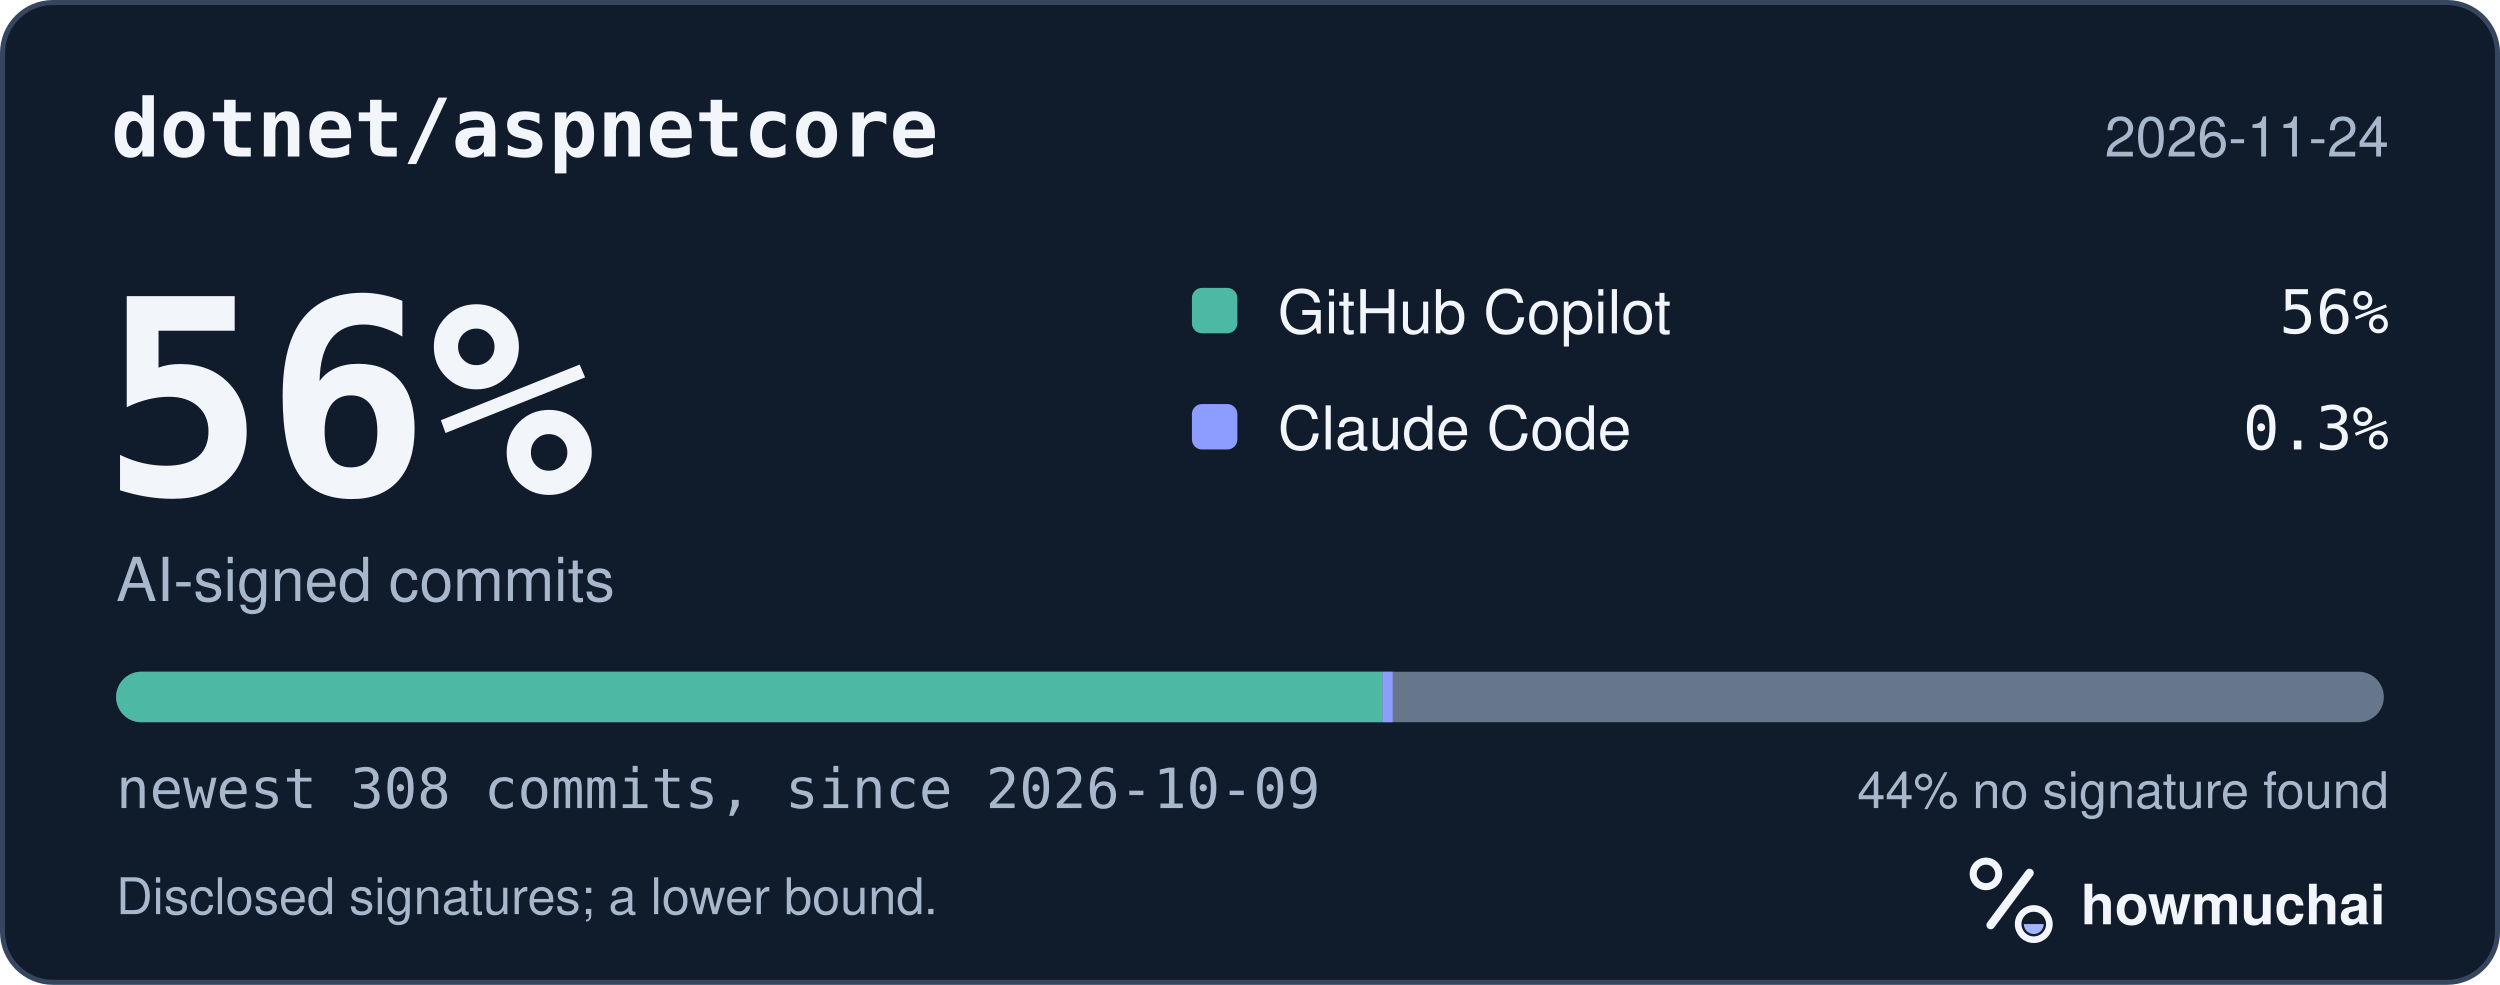
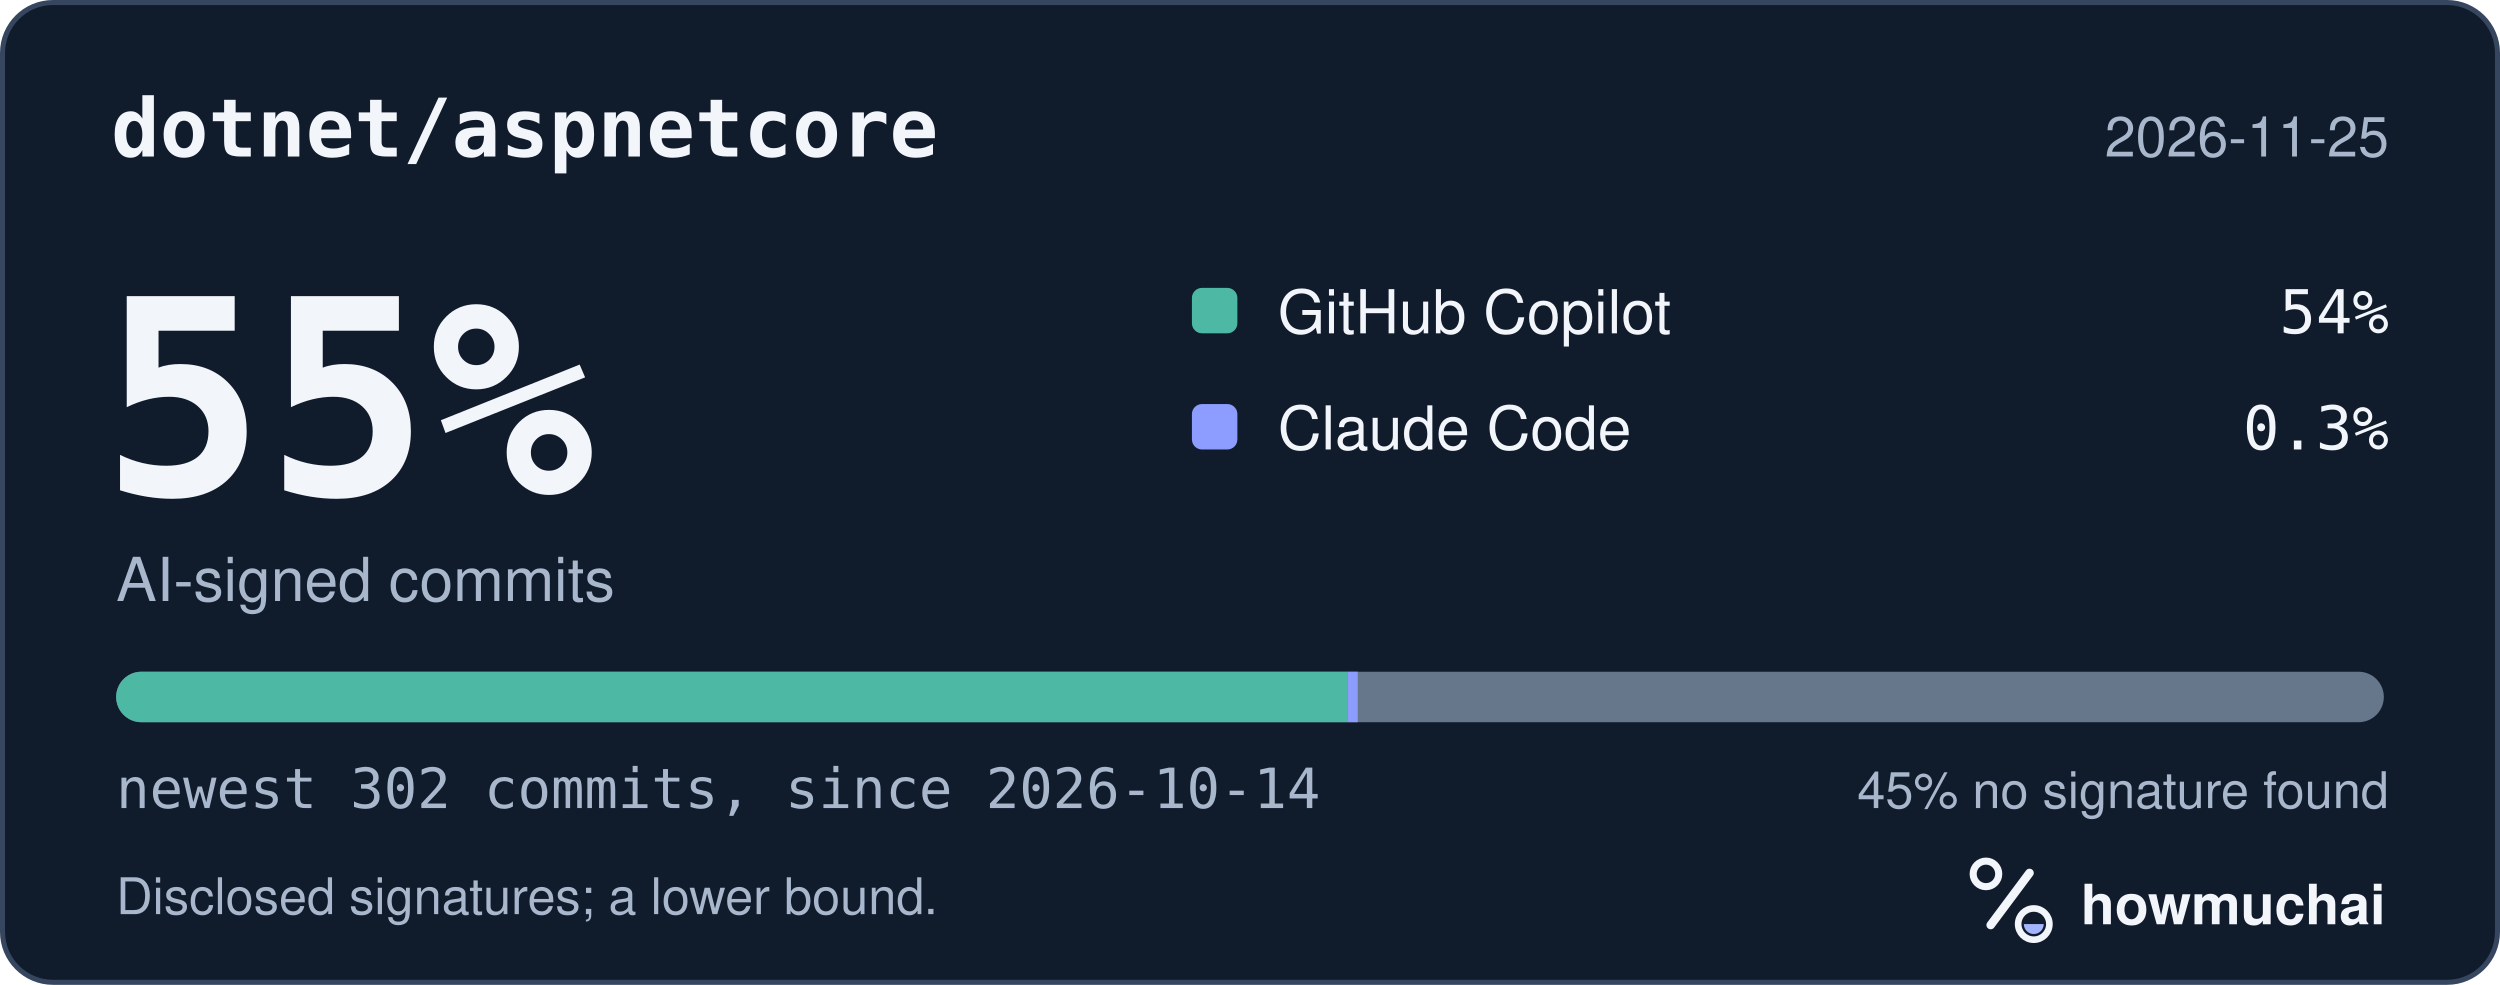
<svg xmlns="http://www.w3.org/2000/svg" width="495" height="195" viewBox="0 0 495 195" role="img" aria-labelledby="hm-t hm-d">
  <rect x="0.5" y="0.5" width="494" height="194" rx="10" fill="#101B2C" stroke="#35465E" />
  <text x="22" y="31" fill="#F2F5FA" font-family="ui-monospace, SF Mono, Menlo, Consolas, IBM Plex Mono, monospace" font-size="16" font-weight="600">dotnet/aspnetcore</text>
-   <text x="473" y="31" fill="#A8B7CC" font-family="-apple-system, BlinkMacSystemFont, Segoe UI, Helvetica, Arial, Fira Sans, sans-serif" font-size="11" text-anchor="end">2026-11-24</text>
-   <text x="20" y="98" fill="#F2F5FA" font-family="ui-monospace, SF Mono, Menlo, Consolas, IBM Plex Mono, monospace" font-size="54" font-weight="700">56%</text>
+   <text x="473" y="31" fill="#A8B7CC" font-family="-apple-system, BlinkMacSystemFont, Segoe UI, Helvetica, Arial, Fira Sans, sans-serif" font-size="11" text-anchor="end">2026-11-25</text>
+   <text x="20" y="98" fill="#F2F5FA" font-family="ui-monospace, SF Mono, Menlo, Consolas, IBM Plex Mono, monospace" font-size="54" font-weight="700">55%</text>
  <text x="23" y="119" fill="#A8B7CC" font-family="-apple-system, BlinkMacSystemFont, Segoe UI, Helvetica, Arial, Fira Sans, sans-serif" font-size="12">AI-signed commits</text>
  <rect x="236" y="57" width="9" height="9" rx="2" fill="#4DB8A4" />
  <text x="253" y="66" fill="#F2F5FA" font-family="-apple-system, BlinkMacSystemFont, Segoe UI, Helvetica, Arial, Fira Sans, sans-serif" font-size="12">GitHub Copilot</text>
-   <text x="473" y="66" fill="#F2F5FA" font-family="ui-monospace, SF Mono, Menlo, Consolas, IBM Plex Mono, monospace" font-size="12" text-anchor="end">56%</text>
+   <text x="473" y="66" fill="#F2F5FA" font-family="ui-monospace, SF Mono, Menlo, Consolas, IBM Plex Mono, monospace" font-size="12" text-anchor="end">54%</text>
  <rect x="236" y="80" width="9" height="9" rx="2" fill="#8D9DFF" />
  <text x="253" y="89" fill="#F2F5FA" font-family="-apple-system, BlinkMacSystemFont, Segoe UI, Helvetica, Arial, Fira Sans, sans-serif" font-size="12">Claude Code</text>
  <text x="473" y="89" fill="#F2F5FA" font-family="ui-monospace, SF Mono, Menlo, Consolas, IBM Plex Mono, monospace" font-size="12" text-anchor="end">0.3%</text>
  <defs>
    <clipPath id="hm-bar">
      <rect x="23" y="133" width="449" height="10" rx="5" />
    </clipPath>
  </defs>
  <rect x="23" y="133" width="449" height="10" rx="5" fill="#66768B" />
  <g clip-path="url(#hm-bar)">
-     <rect x="23.00" y="133" width="250.74" height="10" fill="#4DB8A4" />
-     <rect x="273.74" y="133" width="2.00" height="10" fill="#8D9DFF" />
+     <rect x="23.00" y="133" width="243.83" height="10" fill="#4DB8A4" />
+     <rect x="266.83" y="133" width="2.00" height="10" fill="#8D9DFF" />
  </g>
-   <text x="23" y="160" fill="#A8B7CC" font-family="ui-monospace, SF Mono, Menlo, Consolas, IBM Plex Mono, monospace" font-size="11">newest 308 commits, since 2026-10-09</text>
-   <text x="473" y="160" fill="#A8B7CC" font-family="-apple-system, BlinkMacSystemFont, Segoe UI, Helvetica, Arial, Fira Sans, sans-serif" font-size="10" text-anchor="end">44% no signature found</text>
+   <text x="23" y="160" fill="#A8B7CC" font-family="ui-monospace, SF Mono, Menlo, Consolas, IBM Plex Mono, monospace" font-size="11">newest 302 commits, since 2026-10-14</text>
+   <text x="473" y="160" fill="#A8B7CC" font-family="-apple-system, BlinkMacSystemFont, Segoe UI, Helvetica, Arial, Fira Sans, sans-serif" font-size="10" text-anchor="end">45% no signature found</text>
  <text x="23" y="181" fill="#A8B7CC" font-family="-apple-system, BlinkMacSystemFont, Segoe UI, Helvetica, Arial, Fira Sans, sans-serif" font-size="10">Disclosed signatures; a lower bound.</text>
  <g transform="translate(386 166) scale(0.046875)">
    <circle cx="154" cy="150" r="54" fill="none" stroke="#F2F5FA" stroke-width="30" />
    <path d="M174 366 338 146" fill="none" stroke="#F2F5FA" stroke-width="36" stroke-linecap="round" />
    <circle cx="356" cy="362" r="66" fill="none" stroke="#F2F5FA" stroke-width="28" />
    <path d="M314 362a42 42 0 0 0 84 0Z" fill="#A4B5FF" />
  </g>
  <text x="412" y="183" fill="#F2F5FA" font-family="-apple-system, BlinkMacSystemFont, Segoe UI, Helvetica, Arial, Fira Sans, sans-serif" font-size="11" font-weight="650">howmuchai</text>
</svg>
